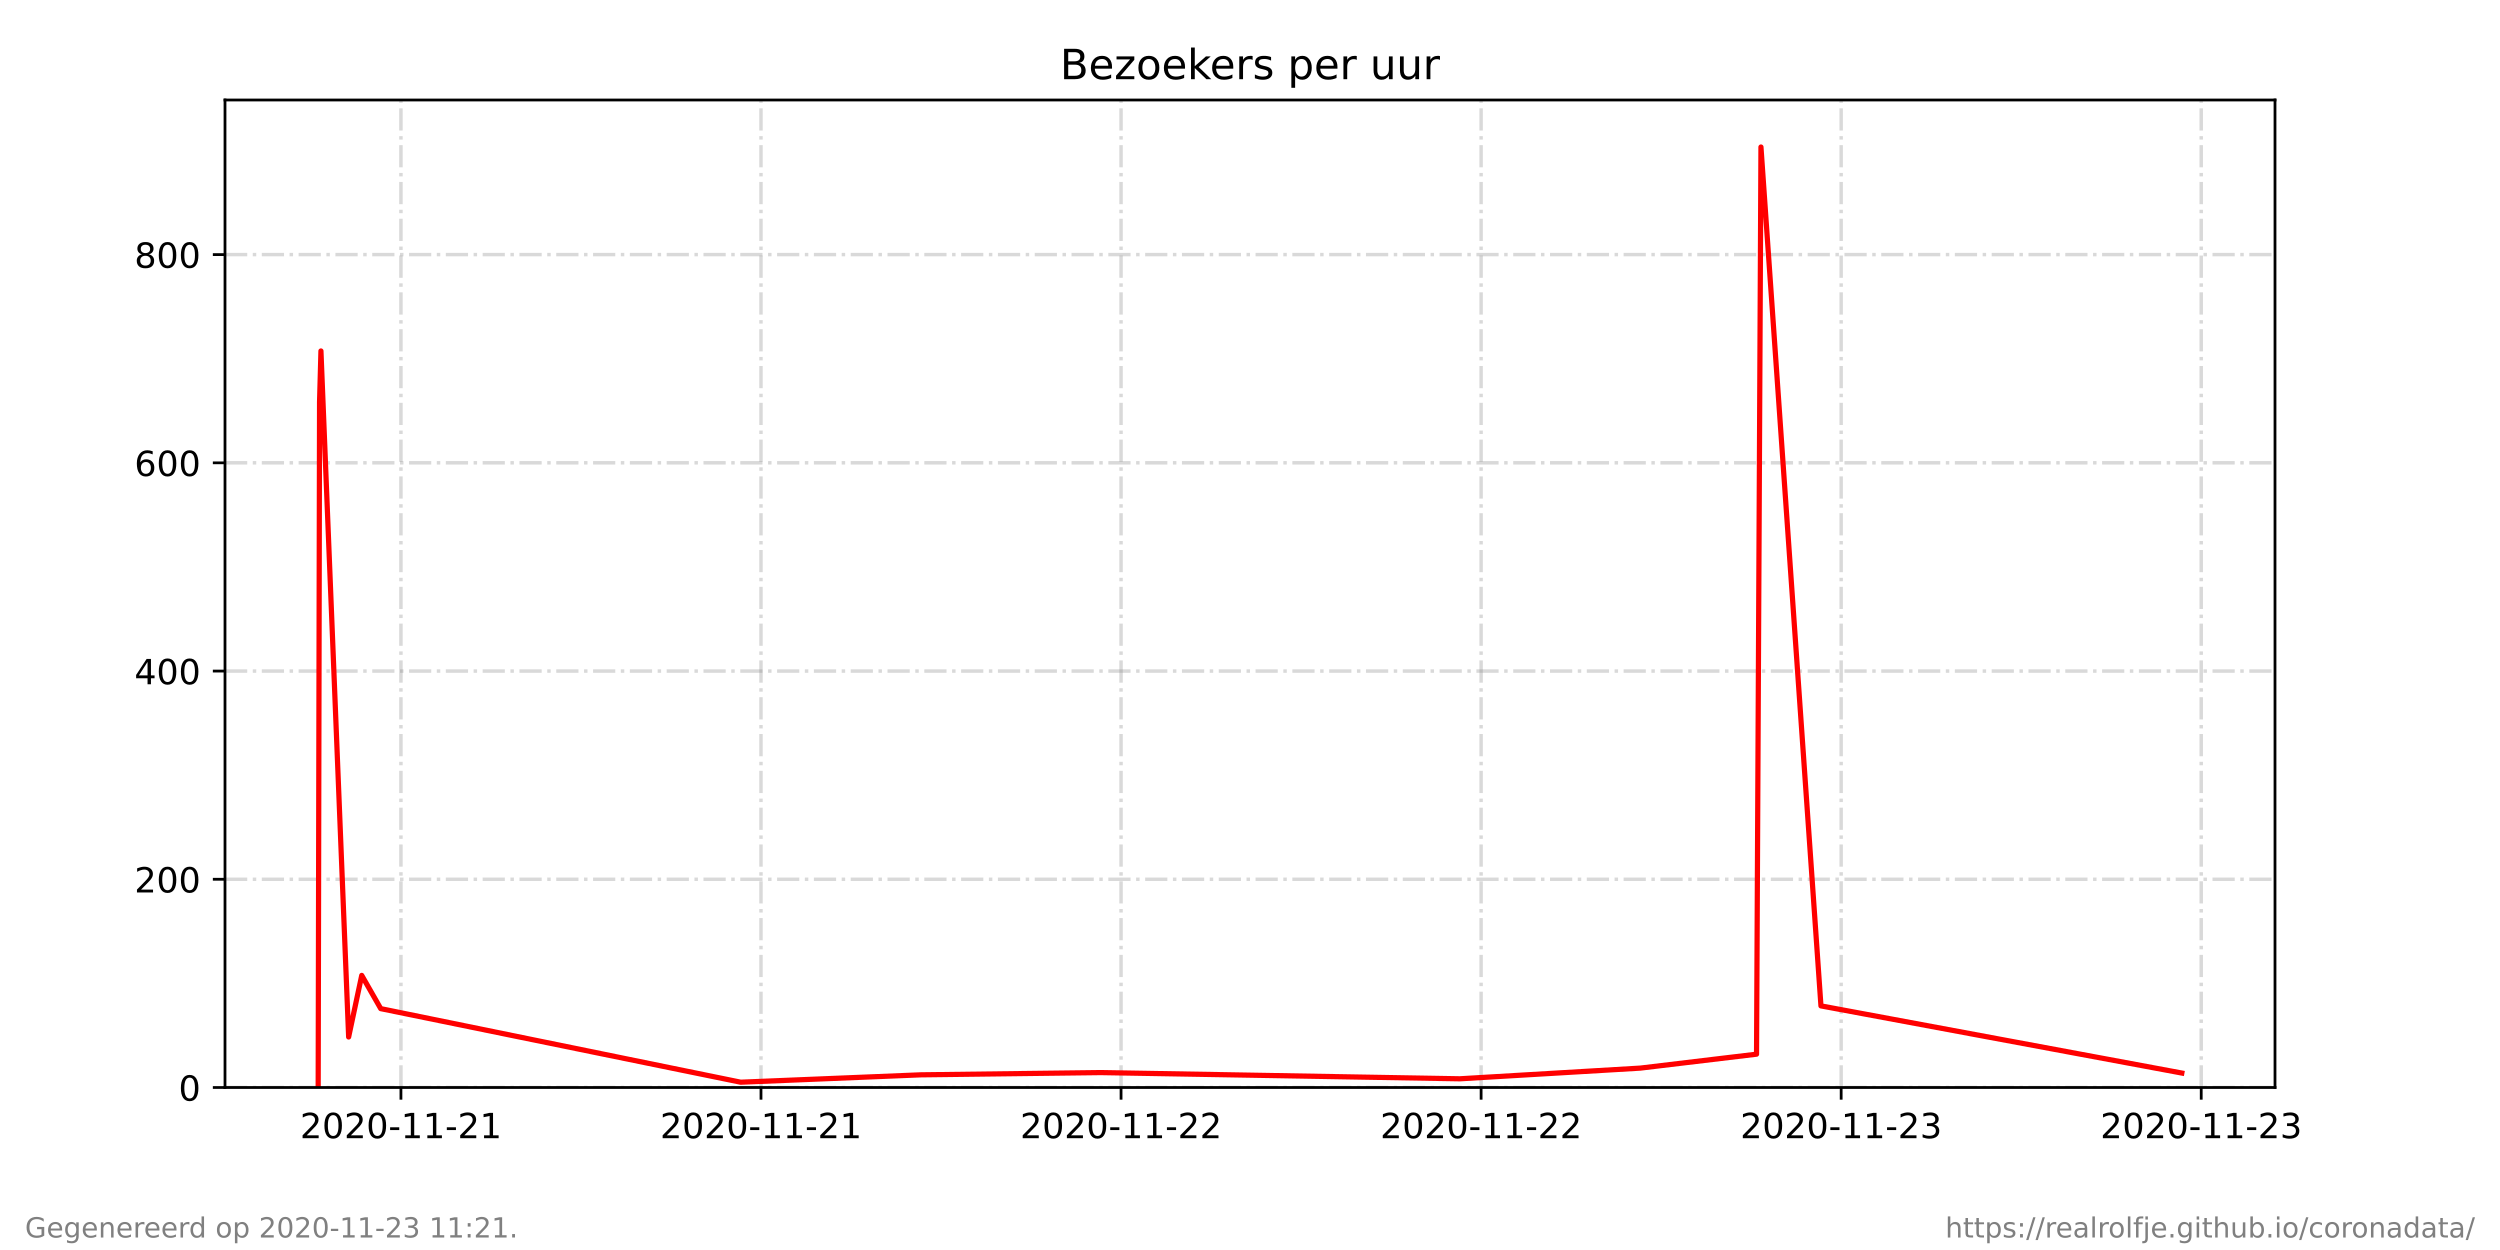
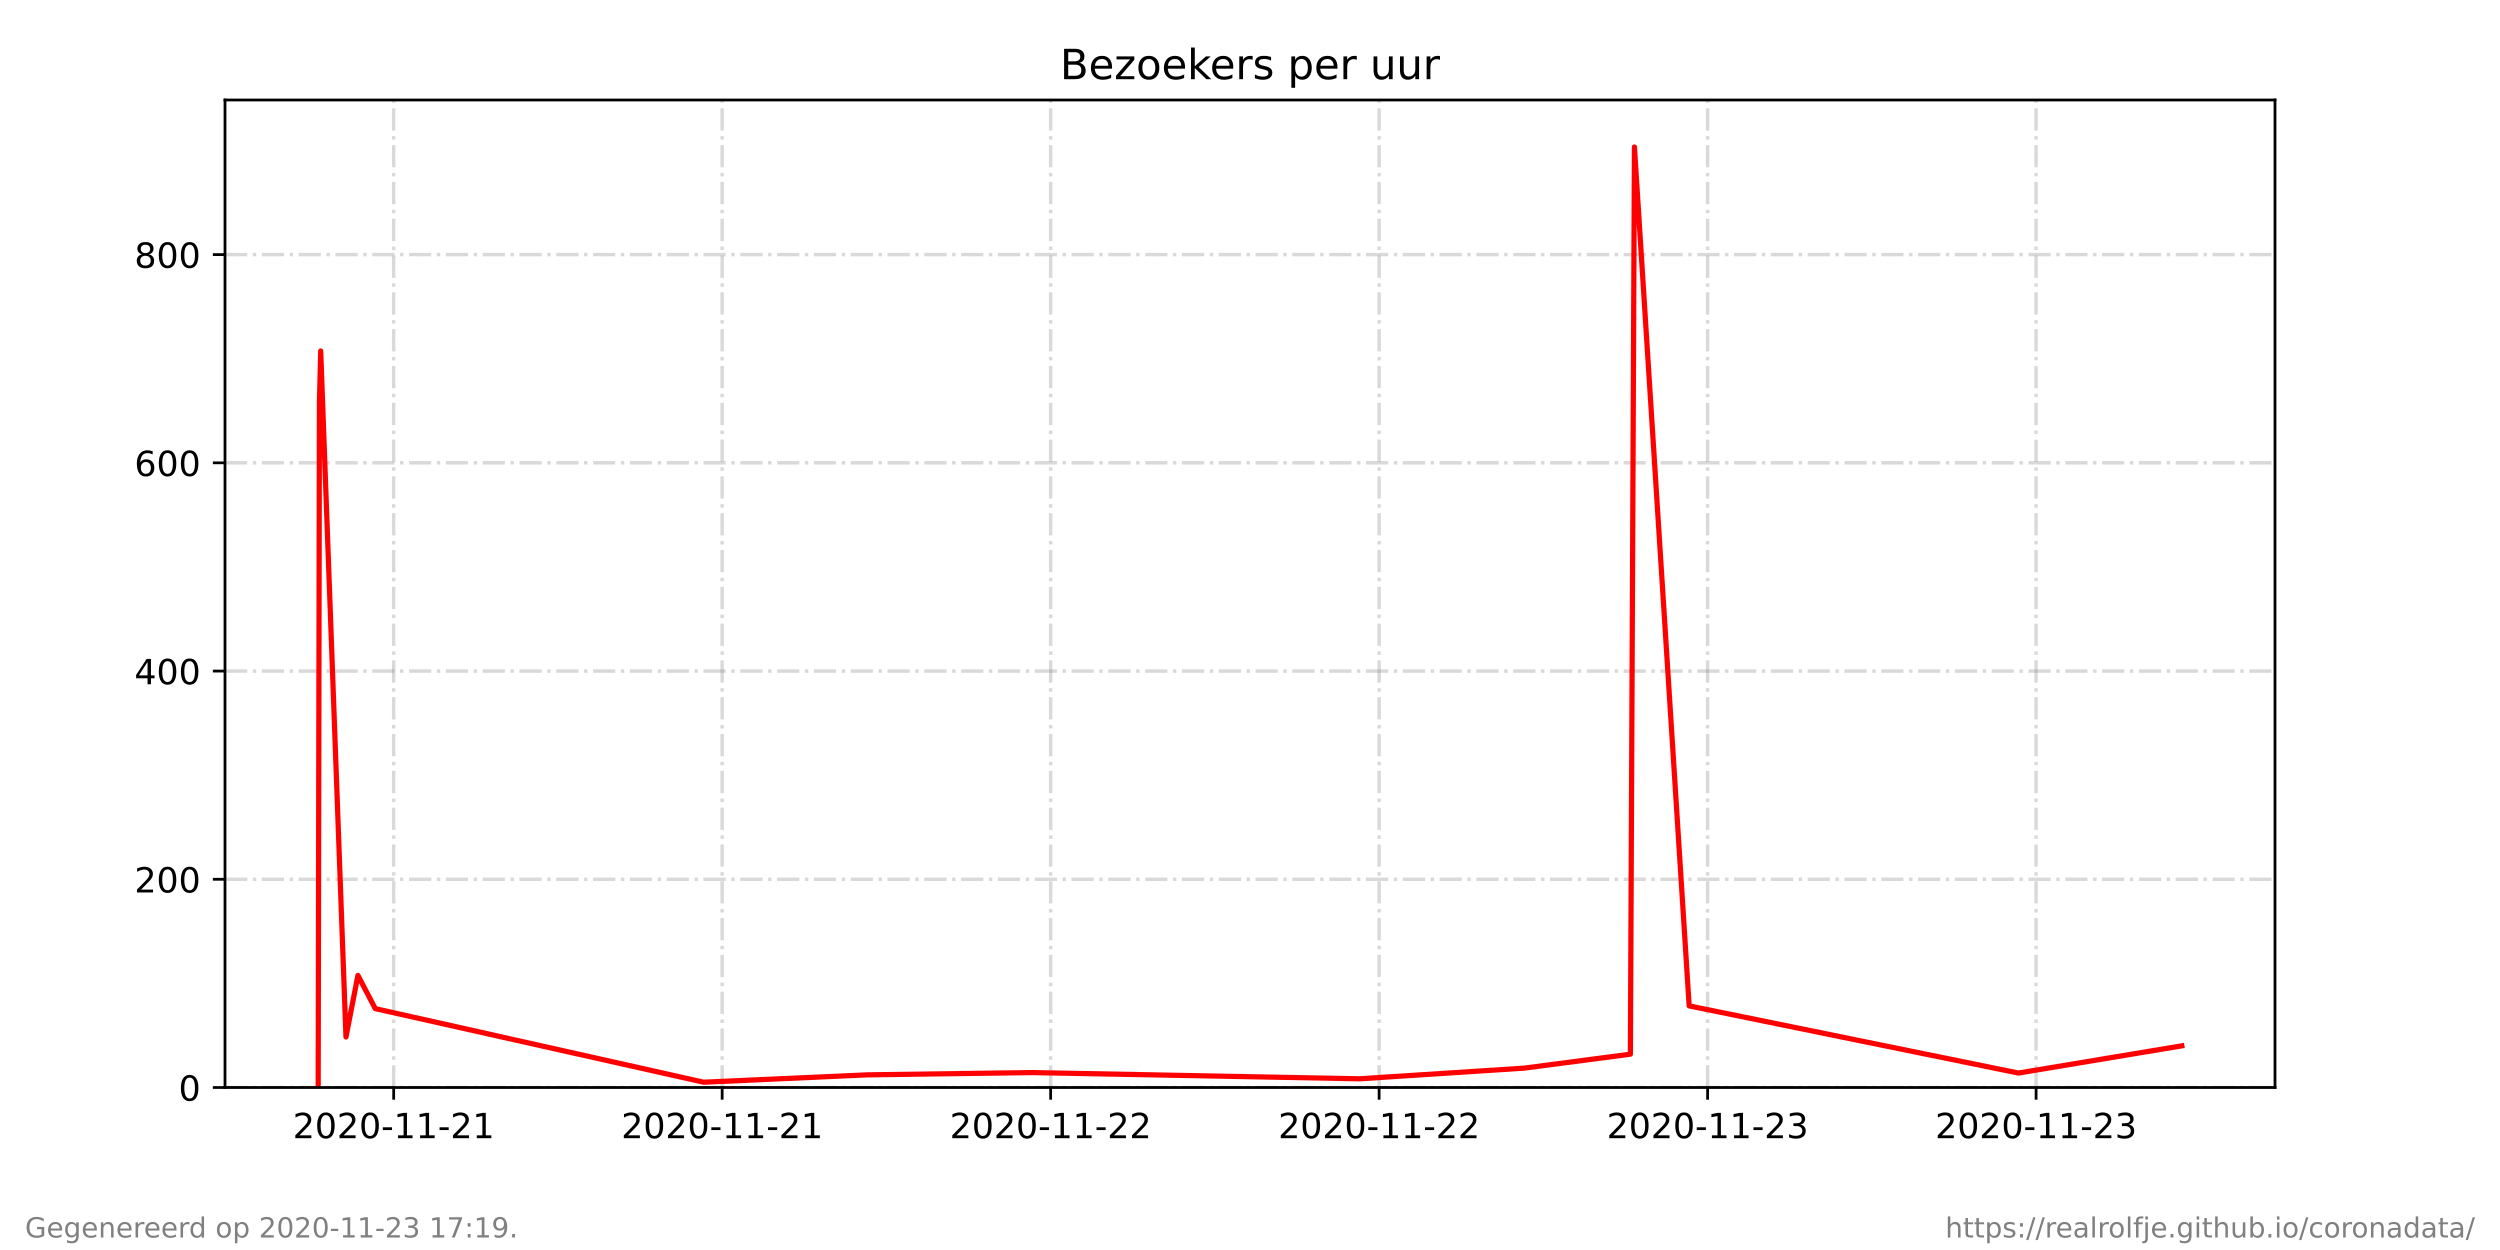
<svg xmlns="http://www.w3.org/2000/svg" xmlns:xlink="http://www.w3.org/1999/xlink" height="360pt" version="1.1" viewBox="0 0 720 360" width="720pt">
  <defs>
    <style type="text/css">*{stroke-linecap:butt;stroke-linejoin:round;}</style>
  </defs>
  <g id="figure_1">
    <g id="patch_1">
      <path d="M 0 360  L 720 360  L 720 0  L 0 0  z " style="fill:#ffffff;" />
    </g>
    <g id="axes_1">
      <g id="patch_2">
        <path d="M 64.8 313.2  L 655.2 313.2  L 655.2 28.8  L 64.8 28.8  z " style="fill:#ffffff;" />
      </g>
      <g id="matplotlib.axis_1">
        <g id="xtick_1">
          <g id="line2d_1">
-             <path clip-path="url(#paf31333980)" d="M 115.47 313.2  L 115.47 28.8  " style="fill:none;stroke:#808080;stroke-dasharray:6.4,1.6,1,1.6;stroke-dashoffset:0;stroke-opacity:0.3;" />
+             <path clip-path="url(#pda95b20671)" d="M 113.38 313.2  L 113.38 28.8  " style="fill:none;stroke:#808080;stroke-dasharray:6.4,1.6,1,1.6;stroke-dashoffset:0;stroke-opacity:0.3;" />
          </g>
          <g id="line2d_2">
            <defs>
-               <path d="M 0 0  L 0 3.5  " id="maaf188ac91" style="stroke:#000000;stroke-width:0.8;" />
+               <path d="M 0 0  L 0 3.5  " id="m7d4eda33a1" style="stroke:#000000;stroke-width:0.8;" />
            </defs>
            <g>
-               <use style="stroke:#000000;stroke-width:0.8;" x="115.47" xlink:href="#maaf188ac91" y="313.2" />
+               <use style="stroke:#000000;stroke-width:0.8;" x="113.38" xlink:href="#m7d4eda33a1" y="313.2" />
            </g>
          </g>
          <g id="text_1">
-             <g transform="translate(86.41192 327.7984)scale(0.1 -0.1)">
+             <g transform="translate(84.32181 327.7984)scale(0.1 -0.1)">
              <defs>
                <path d="M 19.188 8.297  L 53.609 8.297  L 53.609 0  L 7.328 0  L 7.328 8.297  Q 12.938 14.109 22.625 23.891  Q 32.328 33.688 34.812 36.531  Q 39.547 41.844 41.422 45.531  Q 43.312 49.219 43.312 52.781  Q 43.312 58.594 39.234 62.25  Q 35.156 65.922 28.609 65.922  Q 23.969 65.922 18.812 64.312  Q 13.672 62.703 7.812 59.422  L 7.812 69.391  Q 13.766 71.781 18.938 73  Q 24.125 74.219 28.422 74.219  Q 39.75 74.219 46.484 68.547  Q 53.219 62.891 53.219 53.422  Q 53.219 48.922 51.531 44.891  Q 49.859 40.875 45.406 35.406  Q 44.188 33.984 37.641 27.219  Q 31.109 20.453 19.188 8.297  z " id="DejaVuSans-50" />
                <path d="M 31.781 66.406  Q 24.172 66.406 20.328 58.906  Q 16.5 51.422 16.5 36.375  Q 16.5 21.391 20.328 13.891  Q 24.172 6.391 31.781 6.391  Q 39.453 6.391 43.281 13.891  Q 47.125 21.391 47.125 36.375  Q 47.125 51.422 43.281 58.906  Q 39.453 66.406 31.781 66.406  z M 31.781 74.219  Q 44.047 74.219 50.516 64.516  Q 56.984 54.828 56.984 36.375  Q 56.984 17.969 50.516 8.266  Q 44.047 -1.422 31.781 -1.422  Q 19.531 -1.422 13.062 8.266  Q 6.594 17.969 6.594 36.375  Q 6.594 54.828 13.062 64.516  Q 19.531 74.219 31.781 74.219  z " id="DejaVuSans-48" />
                <path d="M 4.891 31.391  L 31.203 31.391  L 31.203 23.391  L 4.891 23.391  z " id="DejaVuSans-45" />
                <path d="M 12.406 8.297  L 28.516 8.297  L 28.516 63.922  L 10.984 60.406  L 10.984 69.391  L 28.422 72.906  L 38.281 72.906  L 38.281 8.297  L 54.391 8.297  L 54.391 0  L 12.406 0  z " id="DejaVuSans-49" />
              </defs>
              <use xlink:href="#DejaVuSans-50" />
              <use x="63.623" xlink:href="#DejaVuSans-48" />
              <use x="127.246" xlink:href="#DejaVuSans-50" />
              <use x="190.869" xlink:href="#DejaVuSans-48" />
              <use x="254.492" xlink:href="#DejaVuSans-45" />
              <use x="290.576" xlink:href="#DejaVuSans-49" />
              <use x="354.199" xlink:href="#DejaVuSans-49" />
              <use x="417.822" xlink:href="#DejaVuSans-45" />
              <use x="453.906" xlink:href="#DejaVuSans-50" />
              <use x="517.529" xlink:href="#DejaVuSans-49" />
            </g>
          </g>
        </g>
        <g id="xtick_2">
          <g id="line2d_3">
-             <path clip-path="url(#paf31333980)" d="M 219.166 313.2  L 219.166 28.8  " style="fill:none;stroke:#808080;stroke-dasharray:6.4,1.6,1,1.6;stroke-dashoffset:0;stroke-opacity:0.3;" />
+             <path clip-path="url(#pda95b20671)" d="M 207.982 313.2  L 207.982 28.8  " style="fill:none;stroke:#808080;stroke-dasharray:6.4,1.6,1,1.6;stroke-dashoffset:0;stroke-opacity:0.3;" />
          </g>
          <g id="line2d_4">
            <g>
-               <use style="stroke:#000000;stroke-width:0.8;" x="219.166" xlink:href="#maaf188ac91" y="313.2" />
+               <use style="stroke:#000000;stroke-width:0.8;" x="207.982" xlink:href="#m7d4eda33a1" y="313.2" />
            </g>
          </g>
          <g id="text_2">
-             <g transform="translate(190.1083 327.7984)scale(0.1 -0.1)">
+             <g transform="translate(178.9244 327.7984)scale(0.1 -0.1)">
              <use xlink:href="#DejaVuSans-50" />
              <use x="63.623" xlink:href="#DejaVuSans-48" />
              <use x="127.246" xlink:href="#DejaVuSans-50" />
              <use x="190.869" xlink:href="#DejaVuSans-48" />
              <use x="254.492" xlink:href="#DejaVuSans-45" />
              <use x="290.576" xlink:href="#DejaVuSans-49" />
              <use x="354.199" xlink:href="#DejaVuSans-49" />
              <use x="417.822" xlink:href="#DejaVuSans-45" />
              <use x="453.906" xlink:href="#DejaVuSans-50" />
              <use x="517.529" xlink:href="#DejaVuSans-49" />
            </g>
          </g>
        </g>
        <g id="xtick_3">
          <g id="line2d_5">
-             <path clip-path="url(#paf31333980)" d="M 322.863 313.2  L 322.863 28.8  " style="fill:none;stroke:#808080;stroke-dasharray:6.4,1.6,1,1.6;stroke-dashoffset:0;stroke-opacity:0.3;" />
+             <path clip-path="url(#pda95b20671)" d="M 302.585 313.2  L 302.585 28.8  " style="fill:none;stroke:#808080;stroke-dasharray:6.4,1.6,1,1.6;stroke-dashoffset:0;stroke-opacity:0.3;" />
          </g>
          <g id="line2d_6">
            <g>
-               <use style="stroke:#000000;stroke-width:0.8;" x="322.863" xlink:href="#maaf188ac91" y="313.2" />
+               <use style="stroke:#000000;stroke-width:0.8;" x="302.585" xlink:href="#m7d4eda33a1" y="313.2" />
            </g>
          </g>
          <g id="text_3">
-             <g transform="translate(293.8047 327.7984)scale(0.1 -0.1)">
+             <g transform="translate(273.527 327.7984)scale(0.1 -0.1)">
              <use xlink:href="#DejaVuSans-50" />
              <use x="63.623" xlink:href="#DejaVuSans-48" />
              <use x="127.246" xlink:href="#DejaVuSans-50" />
              <use x="190.869" xlink:href="#DejaVuSans-48" />
              <use x="254.492" xlink:href="#DejaVuSans-45" />
              <use x="290.576" xlink:href="#DejaVuSans-49" />
              <use x="354.199" xlink:href="#DejaVuSans-49" />
              <use x="417.822" xlink:href="#DejaVuSans-45" />
              <use x="453.906" xlink:href="#DejaVuSans-50" />
              <use x="517.529" xlink:href="#DejaVuSans-50" />
            </g>
          </g>
        </g>
        <g id="xtick_4">
          <g id="line2d_7">
-             <path clip-path="url(#paf31333980)" d="M 426.559 313.2  L 426.559 28.8  " style="fill:none;stroke:#808080;stroke-dasharray:6.4,1.6,1,1.6;stroke-dashoffset:0;stroke-opacity:0.3;" />
+             <path clip-path="url(#pda95b20671)" d="M 397.187 313.2  L 397.187 28.8  " style="fill:none;stroke:#808080;stroke-dasharray:6.4,1.6,1,1.6;stroke-dashoffset:0;stroke-opacity:0.3;" />
          </g>
          <g id="line2d_8">
            <g>
-               <use style="stroke:#000000;stroke-width:0.8;" x="426.559" xlink:href="#maaf188ac91" y="313.2" />
+               <use style="stroke:#000000;stroke-width:0.8;" x="397.187" xlink:href="#m7d4eda33a1" y="313.2" />
            </g>
          </g>
          <g id="text_4">
-             <g transform="translate(397.5011 327.7984)scale(0.1 -0.1)">
+             <g transform="translate(368.1295 327.7984)scale(0.1 -0.1)">
              <use xlink:href="#DejaVuSans-50" />
              <use x="63.623" xlink:href="#DejaVuSans-48" />
              <use x="127.246" xlink:href="#DejaVuSans-50" />
              <use x="190.869" xlink:href="#DejaVuSans-48" />
              <use x="254.492" xlink:href="#DejaVuSans-45" />
              <use x="290.576" xlink:href="#DejaVuSans-49" />
              <use x="354.199" xlink:href="#DejaVuSans-49" />
              <use x="417.822" xlink:href="#DejaVuSans-45" />
              <use x="453.906" xlink:href="#DejaVuSans-50" />
              <use x="517.529" xlink:href="#DejaVuSans-50" />
            </g>
          </g>
        </g>
        <g id="xtick_5">
          <g id="line2d_9">
-             <path clip-path="url(#paf31333980)" d="M 530.255 313.2  L 530.255 28.8  " style="fill:none;stroke:#808080;stroke-dasharray:6.4,1.6,1,1.6;stroke-dashoffset:0;stroke-opacity:0.3;" />
+             <path clip-path="url(#pda95b20671)" d="M 491.79 313.2  L 491.79 28.8  " style="fill:none;stroke:#808080;stroke-dasharray:6.4,1.6,1,1.6;stroke-dashoffset:0;stroke-opacity:0.3;" />
          </g>
          <g id="line2d_10">
            <g>
-               <use style="stroke:#000000;stroke-width:0.8;" x="530.255" xlink:href="#maaf188ac91" y="313.2" />
+               <use style="stroke:#000000;stroke-width:0.8;" x="491.79" xlink:href="#m7d4eda33a1" y="313.2" />
            </g>
          </g>
          <g id="text_5">
-             <g transform="translate(501.1975 327.7984)scale(0.1 -0.1)">
+             <g transform="translate(462.7321 327.7984)scale(0.1 -0.1)">
              <defs>
                <path d="M 40.578 39.312  Q 47.656 37.797 51.625 33  Q 55.609 28.219 55.609 21.188  Q 55.609 10.406 48.188 4.484  Q 40.766 -1.422 27.094 -1.422  Q 22.516 -1.422 17.656 -0.516  Q 12.797 0.391 7.625 2.203  L 7.625 11.719  Q 11.719 9.328 16.594 8.109  Q 21.484 6.891 26.812 6.891  Q 36.078 6.891 40.938 10.547  Q 45.797 14.203 45.797 21.188  Q 45.797 27.641 41.281 31.266  Q 36.766 34.906 28.719 34.906  L 20.219 34.906  L 20.219 43.016  L 29.109 43.016  Q 36.375 43.016 40.234 45.922  Q 44.094 48.828 44.094 54.297  Q 44.094 59.906 40.109 62.906  Q 36.141 65.922 28.719 65.922  Q 24.656 65.922 20.016 65.031  Q 15.375 64.156 9.812 62.312  L 9.812 71.094  Q 15.438 72.656 20.344 73.438  Q 25.25 74.219 29.594 74.219  Q 40.828 74.219 47.359 69.109  Q 53.906 64.016 53.906 55.328  Q 53.906 49.266 50.438 45.094  Q 46.969 40.922 40.578 39.312  z " id="DejaVuSans-51" />
              </defs>
              <use xlink:href="#DejaVuSans-50" />
              <use x="63.623" xlink:href="#DejaVuSans-48" />
              <use x="127.246" xlink:href="#DejaVuSans-50" />
              <use x="190.869" xlink:href="#DejaVuSans-48" />
              <use x="254.492" xlink:href="#DejaVuSans-45" />
              <use x="290.576" xlink:href="#DejaVuSans-49" />
              <use x="354.199" xlink:href="#DejaVuSans-49" />
              <use x="417.822" xlink:href="#DejaVuSans-45" />
              <use x="453.906" xlink:href="#DejaVuSans-50" />
              <use x="517.529" xlink:href="#DejaVuSans-51" />
            </g>
          </g>
        </g>
        <g id="xtick_6">
          <g id="line2d_11">
-             <path clip-path="url(#paf31333980)" d="M 633.952 313.2  L 633.952 28.8  " style="fill:none;stroke:#808080;stroke-dasharray:6.4,1.6,1,1.6;stroke-dashoffset:0;stroke-opacity:0.3;" />
+             <path clip-path="url(#pda95b20671)" d="M 586.393 313.2  L 586.393 28.8  " style="fill:none;stroke:#808080;stroke-dasharray:6.4,1.6,1,1.6;stroke-dashoffset:0;stroke-opacity:0.3;" />
          </g>
          <g id="line2d_12">
            <g>
-               <use style="stroke:#000000;stroke-width:0.8;" x="633.952" xlink:href="#maaf188ac91" y="313.2" />
+               <use style="stroke:#000000;stroke-width:0.8;" x="586.393" xlink:href="#m7d4eda33a1" y="313.2" />
            </g>
          </g>
          <g id="text_6">
-             <g transform="translate(604.8939 327.7984)scale(0.1 -0.1)">
+             <g transform="translate(557.3347 327.7984)scale(0.1 -0.1)">
              <use xlink:href="#DejaVuSans-50" />
              <use x="63.623" xlink:href="#DejaVuSans-48" />
              <use x="127.246" xlink:href="#DejaVuSans-50" />
              <use x="190.869" xlink:href="#DejaVuSans-48" />
              <use x="254.492" xlink:href="#DejaVuSans-45" />
              <use x="290.576" xlink:href="#DejaVuSans-49" />
              <use x="354.199" xlink:href="#DejaVuSans-49" />
              <use x="417.822" xlink:href="#DejaVuSans-45" />
              <use x="453.906" xlink:href="#DejaVuSans-50" />
              <use x="517.529" xlink:href="#DejaVuSans-51" />
            </g>
          </g>
        </g>
      </g>
      <g id="matplotlib.axis_2">
        <g id="ytick_1">
          <g id="line2d_13">
-             <path clip-path="url(#paf31333980)" d="M 64.8 313.2  L 655.2 313.2  " style="fill:none;stroke:#808080;stroke-dasharray:6.4,1.6,1,1.6;stroke-dashoffset:0;stroke-opacity:0.3;" />
+             <path clip-path="url(#pda95b20671)" d="M 64.8 313.2  L 655.2 313.2  " style="fill:none;stroke:#808080;stroke-dasharray:6.4,1.6,1,1.6;stroke-dashoffset:0;stroke-opacity:0.3;" />
          </g>
          <g id="line2d_14">
            <defs>
-               <path d="M 0 0  L -3.5 0  " id="m3e4d634ebd" style="stroke:#000000;stroke-width:0.8;" />
+               <path d="M 0 0  L -3.5 0  " id="m182c0d3eeb" style="stroke:#000000;stroke-width:0.8;" />
            </defs>
            <g>
-               <use style="stroke:#000000;stroke-width:0.8;" x="64.8" xlink:href="#m3e4d634ebd" y="313.2" />
+               <use style="stroke:#000000;stroke-width:0.8;" x="64.8" xlink:href="#m182c0d3eeb" y="313.2" />
            </g>
          </g>
          <g id="text_7">
            <g transform="translate(51.4375 316.9992)scale(0.1 -0.1)">
              <use xlink:href="#DejaVuSans-48" />
            </g>
          </g>
        </g>
        <g id="ytick_2">
          <g id="line2d_15">
-             <path clip-path="url(#paf31333980)" d="M 64.8 253.232  L 655.2 253.232  " style="fill:none;stroke:#808080;stroke-dasharray:6.4,1.6,1,1.6;stroke-dashoffset:0;stroke-opacity:0.3;" />
+             <path clip-path="url(#pda95b20671)" d="M 64.8 253.232  L 655.2 253.232  " style="fill:none;stroke:#808080;stroke-dasharray:6.4,1.6,1,1.6;stroke-dashoffset:0;stroke-opacity:0.3;" />
          </g>
          <g id="line2d_16">
            <g>
-               <use style="stroke:#000000;stroke-width:0.8;" x="64.8" xlink:href="#m3e4d634ebd" y="253.232" />
+               <use style="stroke:#000000;stroke-width:0.8;" x="64.8" xlink:href="#m182c0d3eeb" y="253.232" />
            </g>
          </g>
          <g id="text_8">
            <g transform="translate(38.7125 257.031)scale(0.1 -0.1)">
              <use xlink:href="#DejaVuSans-50" />
              <use x="63.623" xlink:href="#DejaVuSans-48" />
              <use x="127.246" xlink:href="#DejaVuSans-48" />
            </g>
          </g>
        </g>
        <g id="ytick_3">
          <g id="line2d_17">
-             <path clip-path="url(#paf31333980)" d="M 64.8 193.264  L 655.2 193.264  " style="fill:none;stroke:#808080;stroke-dasharray:6.4,1.6,1,1.6;stroke-dashoffset:0;stroke-opacity:0.3;" />
+             <path clip-path="url(#pda95b20671)" d="M 64.8 193.264  L 655.2 193.264  " style="fill:none;stroke:#808080;stroke-dasharray:6.4,1.6,1,1.6;stroke-dashoffset:0;stroke-opacity:0.3;" />
          </g>
          <g id="line2d_18">
            <g>
-               <use style="stroke:#000000;stroke-width:0.8;" x="64.8" xlink:href="#m3e4d634ebd" y="193.264" />
+               <use style="stroke:#000000;stroke-width:0.8;" x="64.8" xlink:href="#m182c0d3eeb" y="193.264" />
            </g>
          </g>
          <g id="text_9">
            <g transform="translate(38.7125 197.0628)scale(0.1 -0.1)">
              <defs>
                <path d="M 37.797 64.312  L 12.891 25.391  L 37.797 25.391  z M 35.203 72.906  L 47.609 72.906  L 47.609 25.391  L 58.016 25.391  L 58.016 17.188  L 47.609 17.188  L 47.609 0  L 37.797 0  L 37.797 17.188  L 4.891 17.188  L 4.891 26.703  z " id="DejaVuSans-52" />
              </defs>
              <use xlink:href="#DejaVuSans-52" />
              <use x="63.623" xlink:href="#DejaVuSans-48" />
              <use x="127.246" xlink:href="#DejaVuSans-48" />
            </g>
          </g>
        </g>
        <g id="ytick_4">
          <g id="line2d_19">
-             <path clip-path="url(#paf31333980)" d="M 64.8 133.295  L 655.2 133.295  " style="fill:none;stroke:#808080;stroke-dasharray:6.4,1.6,1,1.6;stroke-dashoffset:0;stroke-opacity:0.3;" />
+             <path clip-path="url(#pda95b20671)" d="M 64.8 133.295  L 655.2 133.295  " style="fill:none;stroke:#808080;stroke-dasharray:6.4,1.6,1,1.6;stroke-dashoffset:0;stroke-opacity:0.3;" />
          </g>
          <g id="line2d_20">
            <g>
-               <use style="stroke:#000000;stroke-width:0.8;" x="64.8" xlink:href="#m3e4d634ebd" y="133.295" />
+               <use style="stroke:#000000;stroke-width:0.8;" x="64.8" xlink:href="#m182c0d3eeb" y="133.295" />
            </g>
          </g>
          <g id="text_10">
            <g transform="translate(38.7125 137.0946)scale(0.1 -0.1)">
              <defs>
                <path d="M 33.016 40.375  Q 26.375 40.375 22.484 35.828  Q 18.609 31.297 18.609 23.391  Q 18.609 15.531 22.484 10.953  Q 26.375 6.391 33.016 6.391  Q 39.656 6.391 43.531 10.953  Q 47.406 15.531 47.406 23.391  Q 47.406 31.297 43.531 35.828  Q 39.656 40.375 33.016 40.375  z M 52.594 71.297  L 52.594 62.312  Q 48.875 64.062 45.094 64.984  Q 41.312 65.922 37.594 65.922  Q 27.828 65.922 22.672 59.328  Q 17.531 52.734 16.797 39.406  Q 19.672 43.656 24.016 45.922  Q 28.375 48.188 33.594 48.188  Q 44.578 48.188 50.953 41.516  Q 57.328 34.859 57.328 23.391  Q 57.328 12.156 50.688 5.359  Q 44.047 -1.422 33.016 -1.422  Q 20.359 -1.422 13.672 8.266  Q 6.984 17.969 6.984 36.375  Q 6.984 53.656 15.188 63.938  Q 23.391 74.219 37.203 74.219  Q 40.922 74.219 44.703 73.484  Q 48.484 72.75 52.594 71.297  z " id="DejaVuSans-54" />
              </defs>
              <use xlink:href="#DejaVuSans-54" />
              <use x="63.623" xlink:href="#DejaVuSans-48" />
              <use x="127.246" xlink:href="#DejaVuSans-48" />
            </g>
          </g>
        </g>
        <g id="ytick_5">
          <g id="line2d_21">
-             <path clip-path="url(#paf31333980)" d="M 64.8 73.327  L 655.2 73.327  " style="fill:none;stroke:#808080;stroke-dasharray:6.4,1.6,1,1.6;stroke-dashoffset:0;stroke-opacity:0.3;" />
+             <path clip-path="url(#pda95b20671)" d="M 64.8 73.327  L 655.2 73.327  " style="fill:none;stroke:#808080;stroke-dasharray:6.4,1.6,1,1.6;stroke-dashoffset:0;stroke-opacity:0.3;" />
          </g>
          <g id="line2d_22">
            <g>
-               <use style="stroke:#000000;stroke-width:0.8;" x="64.8" xlink:href="#m3e4d634ebd" y="73.327" />
+               <use style="stroke:#000000;stroke-width:0.8;" x="64.8" xlink:href="#m182c0d3eeb" y="73.327" />
            </g>
          </g>
          <g id="text_11">
            <g transform="translate(38.7125 77.1264)scale(0.1 -0.1)">
              <defs>
                <path d="M 31.781 34.625  Q 24.75 34.625 20.719 30.859  Q 16.703 27.094 16.703 20.516  Q 16.703 13.922 20.719 10.156  Q 24.75 6.391 31.781 6.391  Q 38.812 6.391 42.859 10.172  Q 46.922 13.969 46.922 20.516  Q 46.922 27.094 42.891 30.859  Q 38.875 34.625 31.781 34.625  z M 21.922 38.812  Q 15.578 40.375 12.031 44.719  Q 8.5 49.078 8.5 55.328  Q 8.5 64.062 14.719 69.141  Q 20.953 74.219 31.781 74.219  Q 42.672 74.219 48.875 69.141  Q 55.078 64.062 55.078 55.328  Q 55.078 49.078 51.531 44.719  Q 48 40.375 41.703 38.812  Q 48.828 37.156 52.797 32.312  Q 56.781 27.484 56.781 20.516  Q 56.781 9.906 50.312 4.234  Q 43.844 -1.422 31.781 -1.422  Q 19.734 -1.422 13.25 4.234  Q 6.781 9.906 6.781 20.516  Q 6.781 27.484 10.781 32.312  Q 14.797 37.156 21.922 38.812  z M 18.312 54.391  Q 18.312 48.734 21.844 45.562  Q 25.391 42.391 31.781 42.391  Q 38.141 42.391 41.719 45.562  Q 45.312 48.734 45.312 54.391  Q 45.312 60.062 41.719 63.234  Q 38.141 66.406 31.781 66.406  Q 25.391 66.406 21.844 63.234  Q 18.312 60.062 18.312 54.391  z " id="DejaVuSans-56" />
              </defs>
              <use xlink:href="#DejaVuSans-56" />
              <use x="63.623" xlink:href="#DejaVuSans-48" />
              <use x="127.246" xlink:href="#DejaVuSans-48" />
            </g>
          </g>
        </g>
      </g>
      <g id="line2d_23">
-         <path clip-path="url(#paf31333980)" d="M 91.636 313.2  L 92.03 115.744  L 92.431 101.082  L 100.41 298.651  L 104.181 280.916  L 109.654 290.489  L 213.324 311.676  L 265.177 309.552  L 317.039 308.904  L 420.436 310.694  L 472.401 307.616  L 505.882 303.604  L 507.154 42.343  L 524.434 289.697  L 628.364 309.037  " style="fill:none;stroke:#ff0000;stroke-linecap:square;stroke-width:1.5;" />
+         <path clip-path="url(#pda95b20671)" d="M 91.636 313.2  L 91.996 115.744  L 92.361 101.082  L 99.64 298.651  L 103.081 280.916  L 108.074 290.489  L 202.652 311.676  L 249.958 309.552  L 297.272 308.904  L 391.601 310.694  L 439.01 307.616  L 469.554 303.604  L 470.715 42.343  L 486.479 289.697  L 581.294 309.037  L 628.364 301.198  " style="fill:none;stroke:#ff0000;stroke-linecap:square;stroke-width:1.5;" />
      </g>
      <g id="patch_3">
        <path d="M 64.8 313.2  L 64.8 28.8  " style="fill:none;stroke:#000000;stroke-linecap:square;stroke-linejoin:miter;stroke-width:0.8;" />
      </g>
      <g id="patch_4">
        <path d="M 655.2 313.2  L 655.2 28.8  " style="fill:none;stroke:#000000;stroke-linecap:square;stroke-linejoin:miter;stroke-width:0.8;" />
      </g>
      <g id="patch_5">
        <path d="M 64.8 313.2  L 655.2 313.2  " style="fill:none;stroke:#000000;stroke-linecap:square;stroke-linejoin:miter;stroke-width:0.8;" />
      </g>
      <g id="patch_6">
        <path d="M 64.8 28.8  L 655.2 28.8  " style="fill:none;stroke:#000000;stroke-linecap:square;stroke-linejoin:miter;stroke-width:0.8;" />
      </g>
      <g id="text_12">
        <g transform="translate(305.2856 22.8)scale(0.12 -0.12)">
          <defs>
            <path d="M 19.672 34.812  L 19.672 8.109  L 35.5 8.109  Q 43.453 8.109 47.281 11.406  Q 51.125 14.703 51.125 21.484  Q 51.125 28.328 47.281 31.562  Q 43.453 34.812 35.5 34.812  z M 19.672 64.797  L 19.672 42.828  L 34.281 42.828  Q 41.5 42.828 45.031 45.531  Q 48.578 48.25 48.578 53.812  Q 48.578 59.328 45.031 62.062  Q 41.5 64.797 34.281 64.797  z M 9.812 72.906  L 35.016 72.906  Q 46.297 72.906 52.391 68.219  Q 58.5 63.531 58.5 54.891  Q 58.5 48.188 55.375 44.234  Q 52.25 40.281 46.188 39.312  Q 53.469 37.75 57.5 32.781  Q 61.531 27.828 61.531 20.406  Q 61.531 10.641 54.891 5.312  Q 48.25 0 35.984 0  L 9.812 0  z " id="DejaVuSans-66" />
            <path d="M 56.203 29.594  L 56.203 25.203  L 14.891 25.203  Q 15.484 15.922 20.484 11.062  Q 25.484 6.203 34.422 6.203  Q 39.594 6.203 44.453 7.469  Q 49.312 8.734 54.109 11.281  L 54.109 2.781  Q 49.266 0.734 44.188 -0.344  Q 39.109 -1.422 33.891 -1.422  Q 20.797 -1.422 13.156 6.188  Q 5.516 13.812 5.516 26.812  Q 5.516 40.234 12.766 48.109  Q 20.016 56 32.328 56  Q 43.359 56 49.781 48.891  Q 56.203 41.797 56.203 29.594  z M 47.219 32.234  Q 47.125 39.594 43.094 43.984  Q 39.062 48.391 32.422 48.391  Q 24.906 48.391 20.391 44.141  Q 15.875 39.891 15.188 32.172  z " id="DejaVuSans-101" />
            <path d="M 5.516 54.688  L 48.188 54.688  L 48.188 46.484  L 14.406 7.172  L 48.188 7.172  L 48.188 0  L 4.297 0  L 4.297 8.203  L 38.094 47.516  L 5.516 47.516  z " id="DejaVuSans-122" />
            <path d="M 30.609 48.391  Q 23.391 48.391 19.188 42.75  Q 14.984 37.109 14.984 27.297  Q 14.984 17.484 19.156 11.844  Q 23.344 6.203 30.609 6.203  Q 37.797 6.203 41.984 11.859  Q 46.188 17.531 46.188 27.297  Q 46.188 37.016 41.984 42.703  Q 37.797 48.391 30.609 48.391  z M 30.609 56  Q 42.328 56 49.016 48.375  Q 55.719 40.766 55.719 27.297  Q 55.719 13.875 49.016 6.219  Q 42.328 -1.422 30.609 -1.422  Q 18.844 -1.422 12.172 6.219  Q 5.516 13.875 5.516 27.297  Q 5.516 40.766 12.172 48.375  Q 18.844 56 30.609 56  z " id="DejaVuSans-111" />
            <path d="M 9.078 75.984  L 18.109 75.984  L 18.109 31.109  L 44.922 54.688  L 56.391 54.688  L 27.391 29.109  L 57.625 0  L 45.906 0  L 18.109 26.703  L 18.109 0  L 9.078 0  z " id="DejaVuSans-107" />
            <path d="M 41.109 46.297  Q 39.594 47.172 37.812 47.578  Q 36.031 48 33.891 48  Q 26.266 48 22.188 43.047  Q 18.109 38.094 18.109 28.812  L 18.109 0  L 9.078 0  L 9.078 54.688  L 18.109 54.688  L 18.109 46.188  Q 20.953 51.172 25.484 53.578  Q 30.031 56 36.531 56  Q 37.453 56 38.578 55.875  Q 39.703 55.766 41.062 55.516  z " id="DejaVuSans-114" />
            <path d="M 44.281 53.078  L 44.281 44.578  Q 40.484 46.531 36.375 47.5  Q 32.281 48.484 27.875 48.484  Q 21.188 48.484 17.844 46.438  Q 14.5 44.391 14.5 40.281  Q 14.5 37.156 16.891 35.375  Q 19.281 33.594 26.516 31.984  L 29.594 31.297  Q 39.156 29.25 43.188 25.516  Q 47.219 21.781 47.219 15.094  Q 47.219 7.469 41.188 3.016  Q 35.156 -1.422 24.609 -1.422  Q 20.219 -1.422 15.453 -0.562  Q 10.688 0.297 5.422 2  L 5.422 11.281  Q 10.406 8.688 15.234 7.391  Q 20.062 6.109 24.812 6.109  Q 31.156 6.109 34.562 8.281  Q 37.984 10.453 37.984 14.406  Q 37.984 18.062 35.516 20.016  Q 33.062 21.969 24.703 23.781  L 21.578 24.516  Q 13.234 26.266 9.516 29.906  Q 5.812 33.547 5.812 39.891  Q 5.812 47.609 11.281 51.797  Q 16.75 56 26.812 56  Q 31.781 56 36.172 55.266  Q 40.578 54.547 44.281 53.078  z " id="DejaVuSans-115" />
            <path id="DejaVuSans-32" />
            <path d="M 18.109 8.203  L 18.109 -20.797  L 9.078 -20.797  L 9.078 54.688  L 18.109 54.688  L 18.109 46.391  Q 20.953 51.266 25.266 53.625  Q 29.594 56 35.594 56  Q 45.562 56 51.781 48.094  Q 58.016 40.188 58.016 27.297  Q 58.016 14.406 51.781 6.484  Q 45.562 -1.422 35.594 -1.422  Q 29.594 -1.422 25.266 0.953  Q 20.953 3.328 18.109 8.203  z M 48.688 27.297  Q 48.688 37.203 44.609 42.844  Q 40.531 48.484 33.406 48.484  Q 26.266 48.484 22.188 42.844  Q 18.109 37.203 18.109 27.297  Q 18.109 17.391 22.188 11.75  Q 26.266 6.109 33.406 6.109  Q 40.531 6.109 44.609 11.75  Q 48.688 17.391 48.688 27.297  z " id="DejaVuSans-112" />
            <path d="M 8.5 21.578  L 8.5 54.688  L 17.484 54.688  L 17.484 21.922  Q 17.484 14.156 20.5 10.266  Q 23.531 6.391 29.594 6.391  Q 36.859 6.391 41.078 11.031  Q 45.312 15.672 45.312 23.688  L 45.312 54.688  L 54.297 54.688  L 54.297 0  L 45.312 0  L 45.312 8.406  Q 42.047 3.422 37.719 1  Q 33.406 -1.422 27.688 -1.422  Q 18.266 -1.422 13.375 4.438  Q 8.5 10.297 8.5 21.578  z M 31.109 56  z " id="DejaVuSans-117" />
          </defs>
          <use xlink:href="#DejaVuSans-66" />
          <use x="68.604" xlink:href="#DejaVuSans-101" />
          <use x="130.127" xlink:href="#DejaVuSans-122" />
          <use x="182.617" xlink:href="#DejaVuSans-111" />
          <use x="243.799" xlink:href="#DejaVuSans-101" />
          <use x="305.322" xlink:href="#DejaVuSans-107" />
          <use x="359.607" xlink:href="#DejaVuSans-101" />
          <use x="421.131" xlink:href="#DejaVuSans-114" />
          <use x="462.244" xlink:href="#DejaVuSans-115" />
          <use x="514.344" xlink:href="#DejaVuSans-32" />
          <use x="546.131" xlink:href="#DejaVuSans-112" />
          <use x="609.607" xlink:href="#DejaVuSans-101" />
          <use x="671.131" xlink:href="#DejaVuSans-114" />
          <use x="712.244" xlink:href="#DejaVuSans-32" />
          <use x="744.031" xlink:href="#DejaVuSans-117" />
          <use x="807.41" xlink:href="#DejaVuSans-117" />
          <use x="870.789" xlink:href="#DejaVuSans-114" />
        </g>
      </g>
    </g>
    <g id="text_13">
      <g style="fill:#808080;" transform="translate(7.2 356.4)scale(0.08 -0.08)">
        <defs>
          <path d="M 59.516 10.406  L 59.516 29.984  L 43.406 29.984  L 43.406 38.094  L 69.281 38.094  L 69.281 6.781  Q 63.578 2.734 56.688 0.656  Q 49.812 -1.422 42 -1.422  Q 24.906 -1.422 15.25 8.562  Q 5.609 18.562 5.609 36.375  Q 5.609 54.25 15.25 64.234  Q 24.906 74.219 42 74.219  Q 49.125 74.219 55.547 72.453  Q 61.969 70.703 67.391 67.281  L 67.391 56.781  Q 61.922 61.422 55.766 63.766  Q 49.609 66.109 42.828 66.109  Q 29.438 66.109 22.719 58.641  Q 16.016 51.172 16.016 36.375  Q 16.016 21.625 22.719 14.156  Q 29.438 6.688 42.828 6.688  Q 48.047 6.688 52.141 7.594  Q 56.25 8.5 59.516 10.406  z " id="DejaVuSans-71" />
          <path d="M 45.406 27.984  Q 45.406 37.75 41.375 43.109  Q 37.359 48.484 30.078 48.484  Q 22.859 48.484 18.828 43.109  Q 14.797 37.75 14.797 27.984  Q 14.797 18.266 18.828 12.891  Q 22.859 7.516 30.078 7.516  Q 37.359 7.516 41.375 12.891  Q 45.406 18.266 45.406 27.984  z M 54.391 6.781  Q 54.391 -7.172 48.188 -13.984  Q 42 -20.797 29.203 -20.797  Q 24.469 -20.797 20.266 -20.094  Q 16.062 -19.391 12.109 -17.922  L 12.109 -9.188  Q 16.062 -11.328 19.922 -12.344  Q 23.781 -13.375 27.781 -13.375  Q 36.625 -13.375 41.016 -8.766  Q 45.406 -4.156 45.406 5.172  L 45.406 9.625  Q 42.625 4.781 38.281 2.391  Q 33.938 0 27.875 0  Q 17.828 0 11.672 7.656  Q 5.516 15.328 5.516 27.984  Q 5.516 40.672 11.672 48.328  Q 17.828 56 27.875 56  Q 33.938 56 38.281 53.609  Q 42.625 51.219 45.406 46.391  L 45.406 54.688  L 54.391 54.688  z " id="DejaVuSans-103" />
          <path d="M 54.891 33.016  L 54.891 0  L 45.906 0  L 45.906 32.719  Q 45.906 40.484 42.875 44.328  Q 39.844 48.188 33.797 48.188  Q 26.516 48.188 22.312 43.547  Q 18.109 38.922 18.109 30.906  L 18.109 0  L 9.078 0  L 9.078 54.688  L 18.109 54.688  L 18.109 46.188  Q 21.344 51.125 25.703 53.562  Q 30.078 56 35.797 56  Q 45.219 56 50.047 50.172  Q 54.891 44.344 54.891 33.016  z " id="DejaVuSans-110" />
          <path d="M 45.406 46.391  L 45.406 75.984  L 54.391 75.984  L 54.391 0  L 45.406 0  L 45.406 8.203  Q 42.578 3.328 38.25 0.953  Q 33.938 -1.422 27.875 -1.422  Q 17.969 -1.422 11.734 6.484  Q 5.516 14.406 5.516 27.297  Q 5.516 40.188 11.734 48.094  Q 17.969 56 27.875 56  Q 33.938 56 38.25 53.625  Q 42.578 51.266 45.406 46.391  z M 14.797 27.297  Q 14.797 17.391 18.875 11.75  Q 22.953 6.109 30.078 6.109  Q 37.203 6.109 41.297 11.75  Q 45.406 17.391 45.406 27.297  Q 45.406 37.203 41.297 42.844  Q 37.203 48.484 30.078 48.484  Q 22.953 48.484 18.875 42.844  Q 14.797 37.203 14.797 27.297  z " id="DejaVuSans-100" />
+           <path d="M 8.203 72.906  L 55.078 72.906  L 55.078 68.703  L 28.609 0  L 18.312 0  L 43.219 64.594  L 8.203 64.594  z " id="DejaVuSans-55" />
          <path d="M 11.719 12.406  L 22.016 12.406  L 22.016 0  L 11.719 0  z M 11.719 51.703  L 22.016 51.703  L 22.016 39.312  L 11.719 39.312  z " id="DejaVuSans-58" />
+           <path d="M 10.984 1.516  L 10.984 10.5  Q 14.703 8.734 18.5 7.812  Q 22.312 6.891 25.984 6.891  Q 35.75 6.891 40.891 13.453  Q 46.047 20.016 46.781 33.406  Q 43.953 29.203 39.594 26.953  Q 35.25 24.703 29.984 24.703  Q 19.047 24.703 12.672 31.312  Q 6.297 37.938 6.297 49.422  Q 6.297 60.641 12.938 67.422  Q 19.578 74.219 30.609 74.219  Q 43.266 74.219 49.922 64.516  Q 56.594 54.828 56.594 36.375  Q 56.594 19.141 48.406 8.859  Q 40.234 -1.422 26.422 -1.422  Q 22.703 -1.422 18.891 -0.688  Q 15.094 0.047 10.984 1.516  z M 30.609 32.422  Q 37.25 32.422 41.125 36.953  Q 45.016 41.5 45.016 49.422  Q 45.016 57.281 41.125 61.844  Q 37.25 66.406 30.609 66.406  Q 23.969 66.406 20.094 61.844  Q 16.219 57.281 16.219 49.422  Q 16.219 41.5 20.094 36.953  Q 23.969 32.422 30.609 32.422  z " id="DejaVuSans-57" />
          <path d="M 10.688 12.406  L 21 12.406  L 21 0  L 10.688 0  z " id="DejaVuSans-46" />
        </defs>
        <use xlink:href="#DejaVuSans-71" />
        <use x="77.49" xlink:href="#DejaVuSans-101" />
        <use x="139.014" xlink:href="#DejaVuSans-103" />
        <use x="202.49" xlink:href="#DejaVuSans-101" />
        <use x="264.014" xlink:href="#DejaVuSans-110" />
        <use x="327.393" xlink:href="#DejaVuSans-101" />
        <use x="388.916" xlink:href="#DejaVuSans-114" />
        <use x="427.779" xlink:href="#DejaVuSans-101" />
        <use x="489.303" xlink:href="#DejaVuSans-101" />
        <use x="550.826" xlink:href="#DejaVuSans-114" />
        <use x="590.189" xlink:href="#DejaVuSans-100" />
        <use x="653.666" xlink:href="#DejaVuSans-32" />
        <use x="685.453" xlink:href="#DejaVuSans-111" />
        <use x="746.635" xlink:href="#DejaVuSans-112" />
        <use x="810.111" xlink:href="#DejaVuSans-32" />
        <use x="841.898" xlink:href="#DejaVuSans-50" />
        <use x="905.521" xlink:href="#DejaVuSans-48" />
        <use x="969.145" xlink:href="#DejaVuSans-50" />
        <use x="1032.768" xlink:href="#DejaVuSans-48" />
        <use x="1096.391" xlink:href="#DejaVuSans-45" />
        <use x="1132.475" xlink:href="#DejaVuSans-49" />
        <use x="1196.098" xlink:href="#DejaVuSans-49" />
        <use x="1259.721" xlink:href="#DejaVuSans-45" />
        <use x="1295.805" xlink:href="#DejaVuSans-50" />
        <use x="1359.428" xlink:href="#DejaVuSans-51" />
        <use x="1423.051" xlink:href="#DejaVuSans-32" />
        <use x="1454.838" xlink:href="#DejaVuSans-49" />
-         <use x="1518.461" xlink:href="#DejaVuSans-49" />
+         <use x="1518.461" xlink:href="#DejaVuSans-55" />
        <use x="1582.084" xlink:href="#DejaVuSans-58" />
-         <use x="1615.775" xlink:href="#DejaVuSans-50" />
-         <use x="1679.398" xlink:href="#DejaVuSans-49" />
+         <use x="1615.775" xlink:href="#DejaVuSans-49" />
+         <use x="1679.398" xlink:href="#DejaVuSans-57" />
        <use x="1743.021" xlink:href="#DejaVuSans-46" />
      </g>
    </g>
    <g id="text_14">
      <g style="fill:#808080;" transform="translate(560.2437 356.4)scale(0.08 -0.08)">
        <defs>
          <path d="M 54.891 33.016  L 54.891 0  L 45.906 0  L 45.906 32.719  Q 45.906 40.484 42.875 44.328  Q 39.844 48.188 33.797 48.188  Q 26.516 48.188 22.312 43.547  Q 18.109 38.922 18.109 30.906  L 18.109 0  L 9.078 0  L 9.078 75.984  L 18.109 75.984  L 18.109 46.188  Q 21.344 51.125 25.703 53.562  Q 30.078 56 35.797 56  Q 45.219 56 50.047 50.172  Q 54.891 44.344 54.891 33.016  z " id="DejaVuSans-104" />
          <path d="M 18.312 70.219  L 18.312 54.688  L 36.812 54.688  L 36.812 47.703  L 18.312 47.703  L 18.312 18.016  Q 18.312 11.328 20.141 9.422  Q 21.969 7.516 27.594 7.516  L 36.812 7.516  L 36.812 0  L 27.594 0  Q 17.188 0 13.234 3.875  Q 9.281 7.766 9.281 18.016  L 9.281 47.703  L 2.688 47.703  L 2.688 54.688  L 9.281 54.688  L 9.281 70.219  z " id="DejaVuSans-116" />
          <path d="M 25.391 72.906  L 33.688 72.906  L 8.297 -9.281  L 0 -9.281  z " id="DejaVuSans-47" />
          <path d="M 34.281 27.484  Q 23.391 27.484 19.188 25  Q 14.984 22.516 14.984 16.5  Q 14.984 11.719 18.141 8.906  Q 21.297 6.109 26.703 6.109  Q 34.188 6.109 38.703 11.406  Q 43.219 16.703 43.219 25.484  L 43.219 27.484  z M 52.203 31.203  L 52.203 0  L 43.219 0  L 43.219 8.297  Q 40.141 3.328 35.547 0.953  Q 30.953 -1.422 24.312 -1.422  Q 15.922 -1.422 10.953 3.297  Q 6 8.016 6 15.922  Q 6 25.141 12.172 29.828  Q 18.359 34.516 30.609 34.516  L 43.219 34.516  L 43.219 35.406  Q 43.219 41.609 39.141 45  Q 35.062 48.391 27.688 48.391  Q 23 48.391 18.547 47.266  Q 14.109 46.141 10.016 43.891  L 10.016 52.203  Q 14.938 54.109 19.578 55.047  Q 24.219 56 28.609 56  Q 40.484 56 46.344 49.844  Q 52.203 43.703 52.203 31.203  z " id="DejaVuSans-97" />
          <path d="M 9.422 75.984  L 18.406 75.984  L 18.406 0  L 9.422 0  z " id="DejaVuSans-108" />
          <path d="M 37.109 75.984  L 37.109 68.5  L 28.516 68.5  Q 23.688 68.5 21.797 66.547  Q 19.922 64.594 19.922 59.516  L 19.922 54.688  L 34.719 54.688  L 34.719 47.703  L 19.922 47.703  L 19.922 0  L 10.891 0  L 10.891 47.703  L 2.297 47.703  L 2.297 54.688  L 10.891 54.688  L 10.891 58.5  Q 10.891 67.625 15.141 71.797  Q 19.391 75.984 28.609 75.984  z " id="DejaVuSans-102" />
          <path d="M 9.422 54.688  L 18.406 54.688  L 18.406 -0.984  Q 18.406 -11.422 14.422 -16.109  Q 10.453 -20.797 1.609 -20.797  L -1.812 -20.797  L -1.812 -13.188  L 0.594 -13.188  Q 5.719 -13.188 7.562 -10.812  Q 9.422 -8.453 9.422 -0.984  z M 9.422 75.984  L 18.406 75.984  L 18.406 64.594  L 9.422 64.594  z " id="DejaVuSans-106" />
          <path d="M 9.422 54.688  L 18.406 54.688  L 18.406 0  L 9.422 0  z M 9.422 75.984  L 18.406 75.984  L 18.406 64.594  L 9.422 64.594  z " id="DejaVuSans-105" />
          <path d="M 48.688 27.297  Q 48.688 37.203 44.609 42.844  Q 40.531 48.484 33.406 48.484  Q 26.266 48.484 22.188 42.844  Q 18.109 37.203 18.109 27.297  Q 18.109 17.391 22.188 11.75  Q 26.266 6.109 33.406 6.109  Q 40.531 6.109 44.609 11.75  Q 48.688 17.391 48.688 27.297  z M 18.109 46.391  Q 20.953 51.266 25.266 53.625  Q 29.594 56 35.594 56  Q 45.562 56 51.781 48.094  Q 58.016 40.188 58.016 27.297  Q 58.016 14.406 51.781 6.484  Q 45.562 -1.422 35.594 -1.422  Q 29.594 -1.422 25.266 0.953  Q 20.953 3.328 18.109 8.203  L 18.109 0  L 9.078 0  L 9.078 75.984  L 18.109 75.984  z " id="DejaVuSans-98" />
          <path d="M 48.781 52.594  L 48.781 44.188  Q 44.969 46.297 41.141 47.344  Q 37.312 48.391 33.406 48.391  Q 24.656 48.391 19.812 42.844  Q 14.984 37.312 14.984 27.297  Q 14.984 17.281 19.812 11.734  Q 24.656 6.203 33.406 6.203  Q 37.312 6.203 41.141 7.25  Q 44.969 8.297 48.781 10.406  L 48.781 2.094  Q 45.016 0.344 40.984 -0.531  Q 36.969 -1.422 32.422 -1.422  Q 20.062 -1.422 12.781 6.344  Q 5.516 14.109 5.516 27.297  Q 5.516 40.672 12.859 48.328  Q 20.219 56 33.016 56  Q 37.156 56 41.109 55.141  Q 45.062 54.297 48.781 52.594  z " id="DejaVuSans-99" />
        </defs>
        <use xlink:href="#DejaVuSans-104" />
        <use x="63.379" xlink:href="#DejaVuSans-116" />
        <use x="102.588" xlink:href="#DejaVuSans-116" />
        <use x="141.797" xlink:href="#DejaVuSans-112" />
        <use x="205.273" xlink:href="#DejaVuSans-115" />
        <use x="257.373" xlink:href="#DejaVuSans-58" />
        <use x="291.064" xlink:href="#DejaVuSans-47" />
        <use x="324.756" xlink:href="#DejaVuSans-47" />
        <use x="358.447" xlink:href="#DejaVuSans-114" />
        <use x="397.311" xlink:href="#DejaVuSans-101" />
        <use x="458.834" xlink:href="#DejaVuSans-97" />
        <use x="520.113" xlink:href="#DejaVuSans-108" />
        <use x="547.896" xlink:href="#DejaVuSans-114" />
        <use x="586.76" xlink:href="#DejaVuSans-111" />
        <use x="647.941" xlink:href="#DejaVuSans-108" />
        <use x="675.725" xlink:href="#DejaVuSans-102" />
        <use x="710.93" xlink:href="#DejaVuSans-106" />
        <use x="738.713" xlink:href="#DejaVuSans-101" />
        <use x="800.236" xlink:href="#DejaVuSans-46" />
        <use x="832.023" xlink:href="#DejaVuSans-103" />
        <use x="895.5" xlink:href="#DejaVuSans-105" />
        <use x="923.283" xlink:href="#DejaVuSans-116" />
        <use x="962.492" xlink:href="#DejaVuSans-104" />
        <use x="1025.871" xlink:href="#DejaVuSans-117" />
        <use x="1089.25" xlink:href="#DejaVuSans-98" />
        <use x="1152.727" xlink:href="#DejaVuSans-46" />
        <use x="1184.514" xlink:href="#DejaVuSans-105" />
        <use x="1212.297" xlink:href="#DejaVuSans-111" />
        <use x="1273.479" xlink:href="#DejaVuSans-47" />
        <use x="1307.17" xlink:href="#DejaVuSans-99" />
        <use x="1362.15" xlink:href="#DejaVuSans-111" />
        <use x="1423.332" xlink:href="#DejaVuSans-114" />
        <use x="1462.195" xlink:href="#DejaVuSans-111" />
        <use x="1523.377" xlink:href="#DejaVuSans-110" />
        <use x="1586.756" xlink:href="#DejaVuSans-97" />
        <use x="1648.035" xlink:href="#DejaVuSans-100" />
        <use x="1711.512" xlink:href="#DejaVuSans-97" />
        <use x="1772.791" xlink:href="#DejaVuSans-116" />
        <use x="1812" xlink:href="#DejaVuSans-97" />
        <use x="1873.279" xlink:href="#DejaVuSans-47" />
      </g>
    </g>
  </g>
  <defs>
-     <clipPath id="paf31333980">
+     <clipPath id="pda95b20671">
      <rect height="284.4" width="590.4" x="64.8" y="28.8" />
    </clipPath>
  </defs>
</svg>
